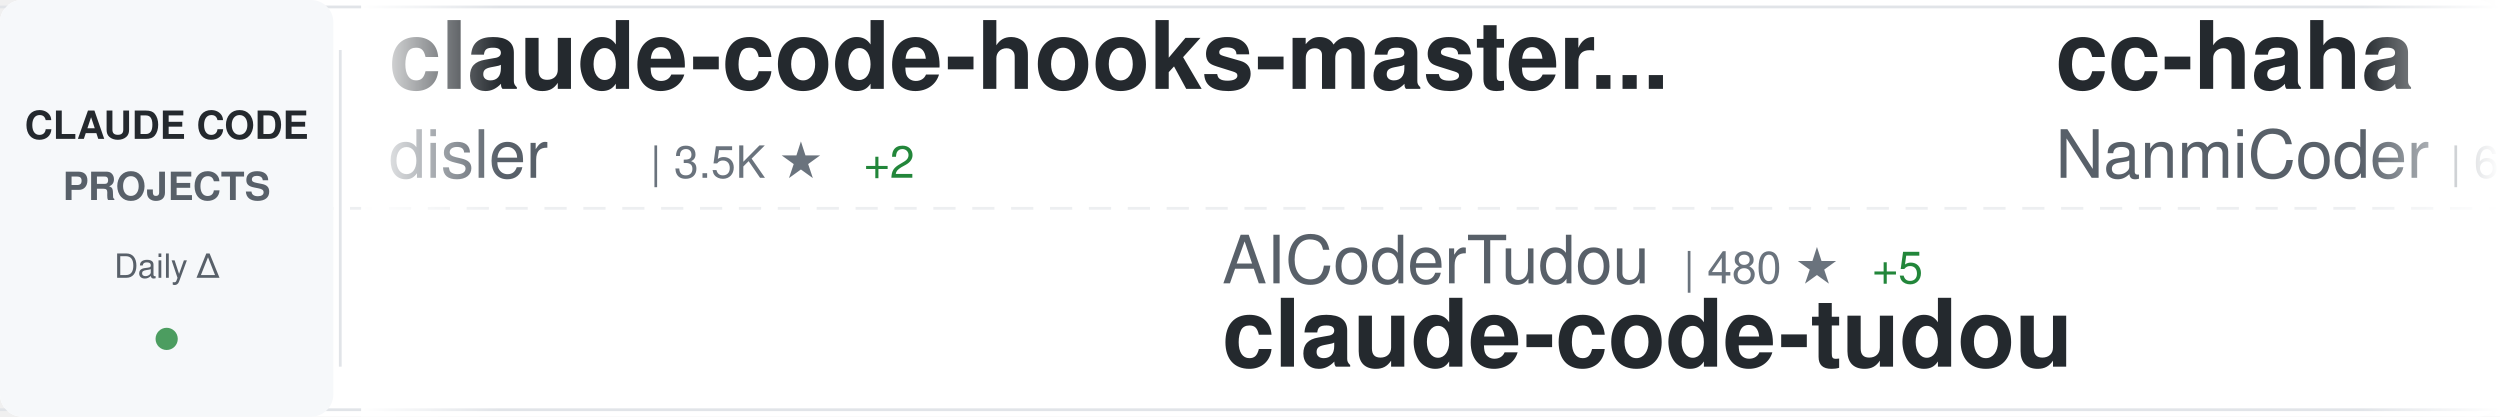
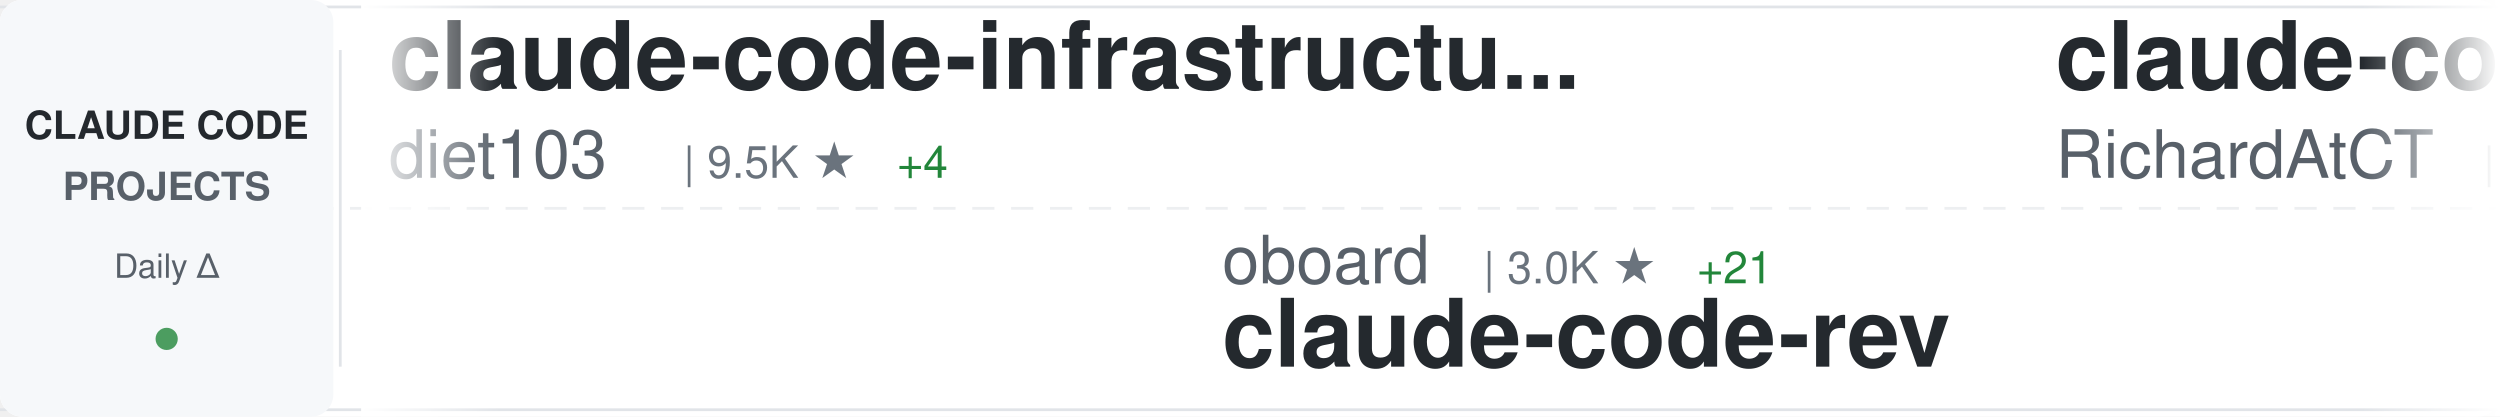
<svg xmlns="http://www.w3.org/2000/svg" width="900" height="150">
  <defs>
    <linearGradient id="awesomeLeftFade" x1="0%" y1="0%" x2="100%" y2="0%">
      <stop offset="0%" style="stop-color:#ffffff;stop-opacity:1" />
      <stop offset="100%" style="stop-color:#ffffff;stop-opacity:0" />
    </linearGradient>
    <linearGradient id="awesomeRightFade" x1="0%" y1="0%" x2="100%" y2="0%">
      <stop offset="0%" style="stop-color:#ffffff;stop-opacity:0" />
      <stop offset="100%" style="stop-color:#ffffff;stop-opacity:1" />
    </linearGradient>
  </defs>
  <rect width="900" height="150" fill="#ffffff" rx="8" />
  <rect x="0" y="2" width="900" height="1" fill="#e1e4e8" />
  <rect x="0" y="147" width="900" height="1" fill="#e1e4e8" />
  <line x1="0" y1="75" x2="900" y2="75" stroke="#e1e4e8" stroke-width="1" stroke-dasharray="8 6" opacity="0.6" />
  <rect x="0" y="0" width="120" height="150" fill="#f6f8fa" rx="8" />
  <text x="60" y="50" font-family="-apple-system, BlinkMacSystemFont, 'Segoe UI', Helvetica, Arial, sans-serif" font-size="14" font-weight="600" fill="#24292e" text-anchor="middle">CLAUDE CODE</text>
  <text x="60" y="72" font-family="-apple-system, BlinkMacSystemFont, 'Segoe UI', Helvetica, Arial, sans-serif" font-size="14" font-weight="600" fill="#586069" text-anchor="middle">PROJECTS</text>
  <text x="60" y="100" font-family="-apple-system, BlinkMacSystemFont, 'Segoe UI', Helvetica, Arial, sans-serif" font-size="12" font-weight="500" fill="#586069" text-anchor="middle">Daily Δ</text>
  <circle cx="60" cy="122" r="4" fill="#22863a" opacity="0.8" />
  <rect x="122" y="18" width="1" height="114" fill="#e1e4e8" />
  <clipPath id="awesomeTickerClip">
    <rect x="130" y="0" width="770" height="150" />
  </clipPath>
  <g clip-path="url(#awesomeTickerClip)">
    <g id="awesomeTickerItems">
      <animateTransform attributeName="transform" attributeType="XML" type="translate" from="0 0" to="-3000 0" dur="54s" repeatCount="indefinite" />
      <g transform="translate(0, 0)">
+         <text x="140" y="32" font-family="-apple-system, BlinkMacSystemFont, 'Segoe UI', Helvetica, Arial, sans-serif" font-size="34" font-weight="600" fill="#24292e">claude-code-infrastructu...</text>
+         <text x="140" y="64" font-family="-apple-system, BlinkMacSystemFont, 'Segoe UI', Helvetica, Arial, sans-serif" font-size="24" font-weight="400" fill="#586069">diet103</text>
+         <text x="246" y="64" font-family="-apple-system, BlinkMacSystemFont, 'Segoe UI', Helvetica, Arial, sans-serif" font-size="16" font-weight="500" fill="#6a737d">| 9.5K ★</text>
+         <text x="323" y="64" font-family="-apple-system, BlinkMacSystemFont, 'Segoe UI', Helvetica, Arial, sans-serif" font-size="16" font-weight="500" fill="#22863a"> +4</text>
+       </g>
+       <g transform="translate(300, 0)">
+         <text x="140" y="102" font-family="-apple-system, BlinkMacSystemFont, 'Segoe UI', Helvetica, Arial, sans-serif" font-size="24" font-weight="400" fill="#586069">oboard</text>
+         <text x="234" y="102" font-family="-apple-system, BlinkMacSystemFont, 'Segoe UI', Helvetica, Arial, sans-serif" font-size="16" font-weight="500" fill="#6a737d">| 3.0K ★</text>
+         <text x="311" y="102" font-family="-apple-system, BlinkMacSystemFont, 'Segoe UI', Helvetica, Arial, sans-serif" font-size="16" font-weight="500" fill="#22863a"> +21</text>
+         <text x="140" y="132" font-family="-apple-system, BlinkMacSystemFont, 'Segoe UI', Helvetica, Arial, sans-serif" font-size="34" font-weight="600" fill="#24292e">claude-code-rev</text>
+       </g>
+       <g transform="translate(600, 0)">
+         <text x="140" y="32" font-family="-apple-system, BlinkMacSystemFont, 'Segoe UI', Helvetica, Arial, sans-serif" font-size="34" font-weight="600" fill="#24292e">claude-code-telegram</text>
+         <text x="140" y="64" font-family="-apple-system, BlinkMacSystemFont, 'Segoe UI', Helvetica, Arial, sans-serif" font-size="24" font-weight="400" fill="#586069">RichardAtCT</text>
+         <text x="294" y="64" font-family="-apple-system, BlinkMacSystemFont, 'Segoe UI', Helvetica, Arial, sans-serif" font-size="16" font-weight="500" fill="#6a737d">| 2.4K ★</text>
+         <text x="371" y="64" font-family="-apple-system, BlinkMacSystemFont, 'Segoe UI', Helvetica, Arial, sans-serif" font-size="16" font-weight="500" fill="#22863a"> +8</text>
+       </g>
+       <g transform="translate(900, 0)">
+         <text x="140" y="102" font-family="-apple-system, BlinkMacSystemFont, 'Segoe UI', Helvetica, Arial, sans-serif" font-size="24" font-weight="400" fill="#586069">AprilNEA</text>
+         <text x="258" y="102" font-family="-apple-system, BlinkMacSystemFont, 'Segoe UI', Helvetica, Arial, sans-serif" font-size="16" font-weight="500" fill="#6a737d">| 370 ★</text>
+         <text x="140" y="132" font-family="-apple-system, BlinkMacSystemFont, 'Segoe UI', Helvetica, Arial, sans-serif" font-size="34" font-weight="600" fill="#24292e">claude-code-source</text>
+       </g>
+       <g transform="translate(1200, 0)">
+         <text x="140" y="32" font-family="-apple-system, BlinkMacSystemFont, 'Segoe UI', Helvetica, Arial, sans-serif" font-size="34" font-weight="600" fill="#24292e">oh-my-claudecode</text>
+         <text x="140" y="64" font-family="-apple-system, BlinkMacSystemFont, 'Segoe UI', Helvetica, Arial, sans-serif" font-size="24" font-weight="400" fill="#586069">Yeachan-Heo</text>
+         <text x="294" y="64" font-family="-apple-system, BlinkMacSystemFont, 'Segoe UI', Helvetica, Arial, sans-serif" font-size="16" font-weight="500" fill="#6a737d">| 29.0K ★</text>
+         <text x="380" y="64" font-family="-apple-system, BlinkMacSystemFont, 'Segoe UI', Helvetica, Arial, sans-serif" font-size="16" font-weight="500" fill="#22863a"> +347</text>
+       </g>
+       <g transform="translate(1500, 0)">
+         <text x="140" y="102" font-family="-apple-system, BlinkMacSystemFont, 'Segoe UI', Helvetica, Arial, sans-serif" font-size="24" font-weight="400" fill="#586069">anthropics</text>
+         <text x="282" y="102" font-family="-apple-system, BlinkMacSystemFont, 'Segoe UI', Helvetica, Arial, sans-serif" font-size="16" font-weight="500" fill="#6a737d">| 4.3K ★</text>
+         <text x="359" y="102" font-family="-apple-system, BlinkMacSystemFont, 'Segoe UI', Helvetica, Arial, sans-serif" font-size="16" font-weight="500" fill="#22863a"> +20</text>
+         <text x="140" y="132" font-family="-apple-system, BlinkMacSystemFont, 'Segoe UI', Helvetica, Arial, sans-serif" font-size="34" font-weight="600" fill="#24292e">claude-code-security-rev...</text>
+       </g>
+       <g transform="translate(1800, 0)">
+         <text x="140" y="32" font-family="-apple-system, BlinkMacSystemFont, 'Segoe UI', Helvetica, Arial, sans-serif" font-size="34" font-weight="600" fill="#24292e">ClaudeCode</text>
+         <text x="140" y="64" font-family="-apple-system, BlinkMacSystemFont, 'Segoe UI', Helvetica, Arial, sans-serif" font-size="24" font-weight="400" fill="#586069">guanshan</text>
+         <text x="258" y="64" font-family="-apple-system, BlinkMacSystemFont, 'Segoe UI', Helvetica, Arial, sans-serif" font-size="16" font-weight="500" fill="#6a737d">| 55 ★</text>
+       </g>
+       <g transform="translate(2100, 0)">
+         <text x="140" y="102" font-family="-apple-system, BlinkMacSystemFont, 'Segoe UI', Helvetica, Arial, sans-serif" font-size="24" font-weight="400" fill="#586069">ghuntley</text>
+         <text x="258" y="102" font-family="-apple-system, BlinkMacSystemFont, 'Segoe UI', Helvetica, Arial, sans-serif" font-size="16" font-weight="500" fill="#6a737d">| 972 ★</text>
+         <text x="326" y="102" font-family="-apple-system, BlinkMacSystemFont, 'Segoe UI', Helvetica, Arial, sans-serif" font-size="16" font-weight="500" fill="#22863a"> +1</text>
+         <text x="140" y="132" font-family="-apple-system, BlinkMacSystemFont, 'Segoe UI', Helvetica, Arial, sans-serif" font-size="34" font-weight="600" fill="#24292e">claude-code-source-code-...</text>
+       </g>
+       <g transform="translate(2400, 0)">
        <text x="140" y="32" font-family="-apple-system, BlinkMacSystemFont, 'Segoe UI', Helvetica, Arial, sans-serif" font-size="34" font-weight="600" fill="#24292e">claude-code-hooks-master...</text>
        <text x="140" y="64" font-family="-apple-system, BlinkMacSystemFont, 'Segoe UI', Helvetica, Arial, sans-serif" font-size="24" font-weight="400" fill="#586069">disler</text>
        <text x="234" y="64" font-family="-apple-system, BlinkMacSystemFont, 'Segoe UI', Helvetica, Arial, sans-serif" font-size="16" font-weight="500" fill="#6a737d">| 3.5K ★</text>
-         <text x="311" y="64" font-family="-apple-system, BlinkMacSystemFont, 'Segoe UI', Helvetica, Arial, sans-serif" font-size="16" font-weight="500" fill="#22863a"> +2</text>
-       </g>
-       <g transform="translate(300, 0)">
-         <text x="140" y="102" font-family="-apple-system, BlinkMacSystemFont, 'Segoe UI', Helvetica, Arial, sans-serif" font-size="24" font-weight="400" fill="#586069">AICoderTudou</text>
-         <text x="306" y="102" font-family="-apple-system, BlinkMacSystemFont, 'Segoe UI', Helvetica, Arial, sans-serif" font-size="16" font-weight="500" fill="#6a737d">| 480 ★</text>
-         <text x="374" y="102" font-family="-apple-system, BlinkMacSystemFont, 'Segoe UI', Helvetica, Arial, sans-serif" font-size="16" font-weight="500" fill="#22863a"> +5</text>
-         <text x="140" y="132" font-family="-apple-system, BlinkMacSystemFont, 'Segoe UI', Helvetica, Arial, sans-serif" font-size="34" font-weight="600" fill="#24292e">claude-code-tudou</text>
-       </g>
-       <g transform="translate(600, 0)">
-         <text x="140" y="32" font-family="-apple-system, BlinkMacSystemFont, 'Segoe UI', Helvetica, Arial, sans-serif" font-size="34" font-weight="600" fill="#24292e">cc-haha</text>
-         <text x="140" y="64" font-family="-apple-system, BlinkMacSystemFont, 'Segoe UI', Helvetica, Arial, sans-serif" font-size="24" font-weight="400" fill="#586069">NanmiCoder</text>
-         <text x="282" y="64" font-family="-apple-system, BlinkMacSystemFont, 'Segoe UI', Helvetica, Arial, sans-serif" font-size="16" font-weight="500" fill="#6a737d">| 6.0K ★</text>
-         <text x="359" y="64" font-family="-apple-system, BlinkMacSystemFont, 'Segoe UI', Helvetica, Arial, sans-serif" font-size="16" font-weight="500" fill="#22863a"> +70</text>
-       </g>
-       <g transform="translate(900, 0)">
-         <text x="140" y="102" font-family="-apple-system, BlinkMacSystemFont, 'Segoe UI', Helvetica, Arial, sans-serif" font-size="24" font-weight="400" fill="#586069">777genius</text>
-         <text x="270" y="102" font-family="-apple-system, BlinkMacSystemFont, 'Segoe UI', Helvetica, Arial, sans-serif" font-size="16" font-weight="500" fill="#6a737d">| 895 ★</text>
-         <text x="140" y="132" font-family="-apple-system, BlinkMacSystemFont, 'Segoe UI', Helvetica, Arial, sans-serif" font-size="34" font-weight="600" fill="#24292e">claude-code-source-code</text>
-       </g>
-       <g transform="translate(1200, 0)">
-         <text x="140" y="32" font-family="-apple-system, BlinkMacSystemFont, 'Segoe UI', Helvetica, Arial, sans-serif" font-size="34" font-weight="600" fill="#24292e">ralph</text>
-         <text x="140" y="64" font-family="-apple-system, BlinkMacSystemFont, 'Segoe UI', Helvetica, Arial, sans-serif" font-size="24" font-weight="400" fill="#586069">snarktank</text>
-         <text x="270" y="64" font-family="-apple-system, BlinkMacSystemFont, 'Segoe UI', Helvetica, Arial, sans-serif" font-size="16" font-weight="500" fill="#6a737d">| 16.9K ★</text>
-         <text x="356" y="64" font-family="-apple-system, BlinkMacSystemFont, 'Segoe UI', Helvetica, Arial, sans-serif" font-size="16" font-weight="500" fill="#22863a"> +215</text>
-       </g>
-       <g transform="translate(1500, 0)">
-         <text x="140" y="102" font-family="-apple-system, BlinkMacSystemFont, 'Segoe UI', Helvetica, Arial, sans-serif" font-size="24" font-weight="400" fill="#586069">edmund-io</text>
-         <text x="270" y="102" font-family="-apple-system, BlinkMacSystemFont, 'Segoe UI', Helvetica, Arial, sans-serif" font-size="16" font-weight="500" fill="#6a737d">| 1.4K ★</text>
-         <text x="347" y="102" font-family="-apple-system, BlinkMacSystemFont, 'Segoe UI', Helvetica, Arial, sans-serif" font-size="16" font-weight="500" fill="#22863a"> +3</text>
-         <text x="140" y="132" font-family="-apple-system, BlinkMacSystemFont, 'Segoe UI', Helvetica, Arial, sans-serif" font-size="34" font-weight="600" fill="#24292e">edmunds-claude-code</text>
-       </g>
-       <g transform="translate(1800, 0)">
-         <text x="140" y="32" font-family="-apple-system, BlinkMacSystemFont, 'Segoe UI', Helvetica, Arial, sans-serif" font-size="34" font-weight="600" fill="#24292e">agents</text>
-         <text x="140" y="64" font-family="-apple-system, BlinkMacSystemFont, 'Segoe UI', Helvetica, Arial, sans-serif" font-size="24" font-weight="400" fill="#586069">wshobson</text>
-         <text x="258" y="64" font-family="-apple-system, BlinkMacSystemFont, 'Segoe UI', Helvetica, Arial, sans-serif" font-size="16" font-weight="500" fill="#6a737d">| 33.6K ★</text>
-         <text x="344" y="64" font-family="-apple-system, BlinkMacSystemFont, 'Segoe UI', Helvetica, Arial, sans-serif" font-size="16" font-weight="500" fill="#22863a"> +69</text>
-       </g>
-       <g transform="translate(2100, 0)">
-         <text x="140" y="102" font-family="-apple-system, BlinkMacSystemFont, 'Segoe UI', Helvetica, Arial, sans-serif" font-size="24" font-weight="400" fill="#586069">andrew-kramer-inno</text>
-         <text x="378" y="102" font-family="-apple-system, BlinkMacSystemFont, 'Segoe UI', Helvetica, Arial, sans-serif" font-size="16" font-weight="500" fill="#6a737d">| 567 ★</text>
-         <text x="446" y="102" font-family="-apple-system, BlinkMacSystemFont, 'Segoe UI', Helvetica, Arial, sans-serif" font-size="16" font-weight="500" fill="#22863a"> +1</text>
-         <text x="140" y="132" font-family="-apple-system, BlinkMacSystemFont, 'Segoe UI', Helvetica, Arial, sans-serif" font-size="34" font-weight="600" fill="#24292e">claude-code-source-build</text>
-       </g>
-       <g transform="translate(2400, 0)">
-         <text x="140" y="32" font-family="-apple-system, BlinkMacSystemFont, 'Segoe UI', Helvetica, Arial, sans-serif" font-size="34" font-weight="600" fill="#24292e">claude_code_bridge</text>
-         <text x="140" y="64" font-family="-apple-system, BlinkMacSystemFont, 'Segoe UI', Helvetica, Arial, sans-serif" font-size="24" font-weight="400" fill="#586069">bfly123</text>
-         <text x="246" y="64" font-family="-apple-system, BlinkMacSystemFont, 'Segoe UI', Helvetica, Arial, sans-serif" font-size="16" font-weight="500" fill="#6a737d">| 2.2K ★</text>
-         <text x="323" y="64" font-family="-apple-system, BlinkMacSystemFont, 'Segoe UI', Helvetica, Arial, sans-serif" font-size="16" font-weight="500" fill="#22863a"> +18</text>
+         <text x="311" y="64" font-family="-apple-system, BlinkMacSystemFont, 'Segoe UI', Helvetica, Arial, sans-serif" font-size="16" font-weight="500" fill="#22863a"> +4</text>
      </g>
      <g transform="translate(2700, 0)">
-         <text x="140" y="102" font-family="-apple-system, BlinkMacSystemFont, 'Segoe UI', Helvetica, Arial, sans-serif" font-size="24" font-weight="400" fill="#586069">ghuntley</text>
-         <text x="258" y="102" font-family="-apple-system, BlinkMacSystemFont, 'Segoe UI', Helvetica, Arial, sans-serif" font-size="16" font-weight="500" fill="#6a737d">| 971 ★</text>
-         <text x="140" y="132" font-family="-apple-system, BlinkMacSystemFont, 'Segoe UI', Helvetica, Arial, sans-serif" font-size="34" font-weight="600" fill="#24292e">claude-code-source-code-...</text>
+         <text x="140" y="102" font-family="-apple-system, BlinkMacSystemFont, 'Segoe UI', Helvetica, Arial, sans-serif" font-size="24" font-weight="400" fill="#586069">lorryjovens-hub</text>
+         <text x="342" y="102" font-family="-apple-system, BlinkMacSystemFont, 'Segoe UI', Helvetica, Arial, sans-serif" font-size="16" font-weight="500" fill="#6a737d">| 1.3K ★</text>
+         <text x="419" y="102" font-family="-apple-system, BlinkMacSystemFont, 'Segoe UI', Helvetica, Arial, sans-serif" font-size="16" font-weight="500" fill="#22863a"> +11</text>
+         <text x="140" y="132" font-family="-apple-system, BlinkMacSystemFont, 'Segoe UI', Helvetica, Arial, sans-serif" font-size="34" font-weight="600" fill="#24292e">claude-code-rust</text>
      </g>
      <g transform="translate(3000, 0)">
-         <text x="140" y="32" font-family="-apple-system, BlinkMacSystemFont, 'Segoe UI', Helvetica, Arial, sans-serif" font-size="34" font-weight="600" fill="#24292e">claude-code-hooks-master...</text>
-         <text x="140" y="64" font-family="-apple-system, BlinkMacSystemFont, 'Segoe UI', Helvetica, Arial, sans-serif" font-size="24" font-weight="400" fill="#586069">disler</text>
-         <text x="234" y="64" font-family="-apple-system, BlinkMacSystemFont, 'Segoe UI', Helvetica, Arial, sans-serif" font-size="16" font-weight="500" fill="#6a737d">| 3.5K ★</text>
-         <text x="311" y="64" font-family="-apple-system, BlinkMacSystemFont, 'Segoe UI', Helvetica, Arial, sans-serif" font-size="16" font-weight="500" fill="#22863a"> +2</text>
+         <text x="140" y="32" font-family="-apple-system, BlinkMacSystemFont, 'Segoe UI', Helvetica, Arial, sans-serif" font-size="34" font-weight="600" fill="#24292e">claude-code-infrastructu...</text>
+         <text x="140" y="64" font-family="-apple-system, BlinkMacSystemFont, 'Segoe UI', Helvetica, Arial, sans-serif" font-size="24" font-weight="400" fill="#586069">diet103</text>
+         <text x="246" y="64" font-family="-apple-system, BlinkMacSystemFont, 'Segoe UI', Helvetica, Arial, sans-serif" font-size="16" font-weight="500" fill="#6a737d">| 9.5K ★</text>
+         <text x="323" y="64" font-family="-apple-system, BlinkMacSystemFont, 'Segoe UI', Helvetica, Arial, sans-serif" font-size="16" font-weight="500" fill="#22863a"> +4</text>
      </g>
      <g transform="translate(3300, 0)">
-         <text x="140" y="102" font-family="-apple-system, BlinkMacSystemFont, 'Segoe UI', Helvetica, Arial, sans-serif" font-size="24" font-weight="400" fill="#586069">AICoderTudou</text>
-         <text x="306" y="102" font-family="-apple-system, BlinkMacSystemFont, 'Segoe UI', Helvetica, Arial, sans-serif" font-size="16" font-weight="500" fill="#6a737d">| 480 ★</text>
-         <text x="374" y="102" font-family="-apple-system, BlinkMacSystemFont, 'Segoe UI', Helvetica, Arial, sans-serif" font-size="16" font-weight="500" fill="#22863a"> +5</text>
-         <text x="140" y="132" font-family="-apple-system, BlinkMacSystemFont, 'Segoe UI', Helvetica, Arial, sans-serif" font-size="34" font-weight="600" fill="#24292e">claude-code-tudou</text>
+         <text x="140" y="102" font-family="-apple-system, BlinkMacSystemFont, 'Segoe UI', Helvetica, Arial, sans-serif" font-size="24" font-weight="400" fill="#586069">oboard</text>
+         <text x="234" y="102" font-family="-apple-system, BlinkMacSystemFont, 'Segoe UI', Helvetica, Arial, sans-serif" font-size="16" font-weight="500" fill="#6a737d">| 3.0K ★</text>
+         <text x="311" y="102" font-family="-apple-system, BlinkMacSystemFont, 'Segoe UI', Helvetica, Arial, sans-serif" font-size="16" font-weight="500" fill="#22863a"> +21</text>
+         <text x="140" y="132" font-family="-apple-system, BlinkMacSystemFont, 'Segoe UI', Helvetica, Arial, sans-serif" font-size="34" font-weight="600" fill="#24292e">claude-code-rev</text>
      </g>
      <g transform="translate(3600, 0)">
-         <text x="140" y="32" font-family="-apple-system, BlinkMacSystemFont, 'Segoe UI', Helvetica, Arial, sans-serif" font-size="34" font-weight="600" fill="#24292e">cc-haha</text>
-         <text x="140" y="64" font-family="-apple-system, BlinkMacSystemFont, 'Segoe UI', Helvetica, Arial, sans-serif" font-size="24" font-weight="400" fill="#586069">NanmiCoder</text>
-         <text x="282" y="64" font-family="-apple-system, BlinkMacSystemFont, 'Segoe UI', Helvetica, Arial, sans-serif" font-size="16" font-weight="500" fill="#6a737d">| 6.0K ★</text>
-         <text x="359" y="64" font-family="-apple-system, BlinkMacSystemFont, 'Segoe UI', Helvetica, Arial, sans-serif" font-size="16" font-weight="500" fill="#22863a"> +70</text>
+         <text x="140" y="32" font-family="-apple-system, BlinkMacSystemFont, 'Segoe UI', Helvetica, Arial, sans-serif" font-size="34" font-weight="600" fill="#24292e">claude-code-telegram</text>
+         <text x="140" y="64" font-family="-apple-system, BlinkMacSystemFont, 'Segoe UI', Helvetica, Arial, sans-serif" font-size="24" font-weight="400" fill="#586069">RichardAtCT</text>
+         <text x="294" y="64" font-family="-apple-system, BlinkMacSystemFont, 'Segoe UI', Helvetica, Arial, sans-serif" font-size="16" font-weight="500" fill="#6a737d">| 2.4K ★</text>
+         <text x="371" y="64" font-family="-apple-system, BlinkMacSystemFont, 'Segoe UI', Helvetica, Arial, sans-serif" font-size="16" font-weight="500" fill="#22863a"> +8</text>
      </g>
      <g transform="translate(3900, 0)">
-         <text x="140" y="102" font-family="-apple-system, BlinkMacSystemFont, 'Segoe UI', Helvetica, Arial, sans-serif" font-size="24" font-weight="400" fill="#586069">777genius</text>
-         <text x="270" y="102" font-family="-apple-system, BlinkMacSystemFont, 'Segoe UI', Helvetica, Arial, sans-serif" font-size="16" font-weight="500" fill="#6a737d">| 895 ★</text>
-         <text x="140" y="132" font-family="-apple-system, BlinkMacSystemFont, 'Segoe UI', Helvetica, Arial, sans-serif" font-size="34" font-weight="600" fill="#24292e">claude-code-source-code</text>
+         <text x="140" y="102" font-family="-apple-system, BlinkMacSystemFont, 'Segoe UI', Helvetica, Arial, sans-serif" font-size="24" font-weight="400" fill="#586069">AprilNEA</text>
+         <text x="258" y="102" font-family="-apple-system, BlinkMacSystemFont, 'Segoe UI', Helvetica, Arial, sans-serif" font-size="16" font-weight="500" fill="#6a737d">| 370 ★</text>
+         <text x="140" y="132" font-family="-apple-system, BlinkMacSystemFont, 'Segoe UI', Helvetica, Arial, sans-serif" font-size="34" font-weight="600" fill="#24292e">claude-code-source</text>
      </g>
    </g>
  </g>
  <rect x="130" y="0" width="50" height="150" fill="url(#awesomeLeftFade)" />
  <rect x="850" y="0" width="50" height="150" fill="url(#awesomeRightFade)" />
</svg>
